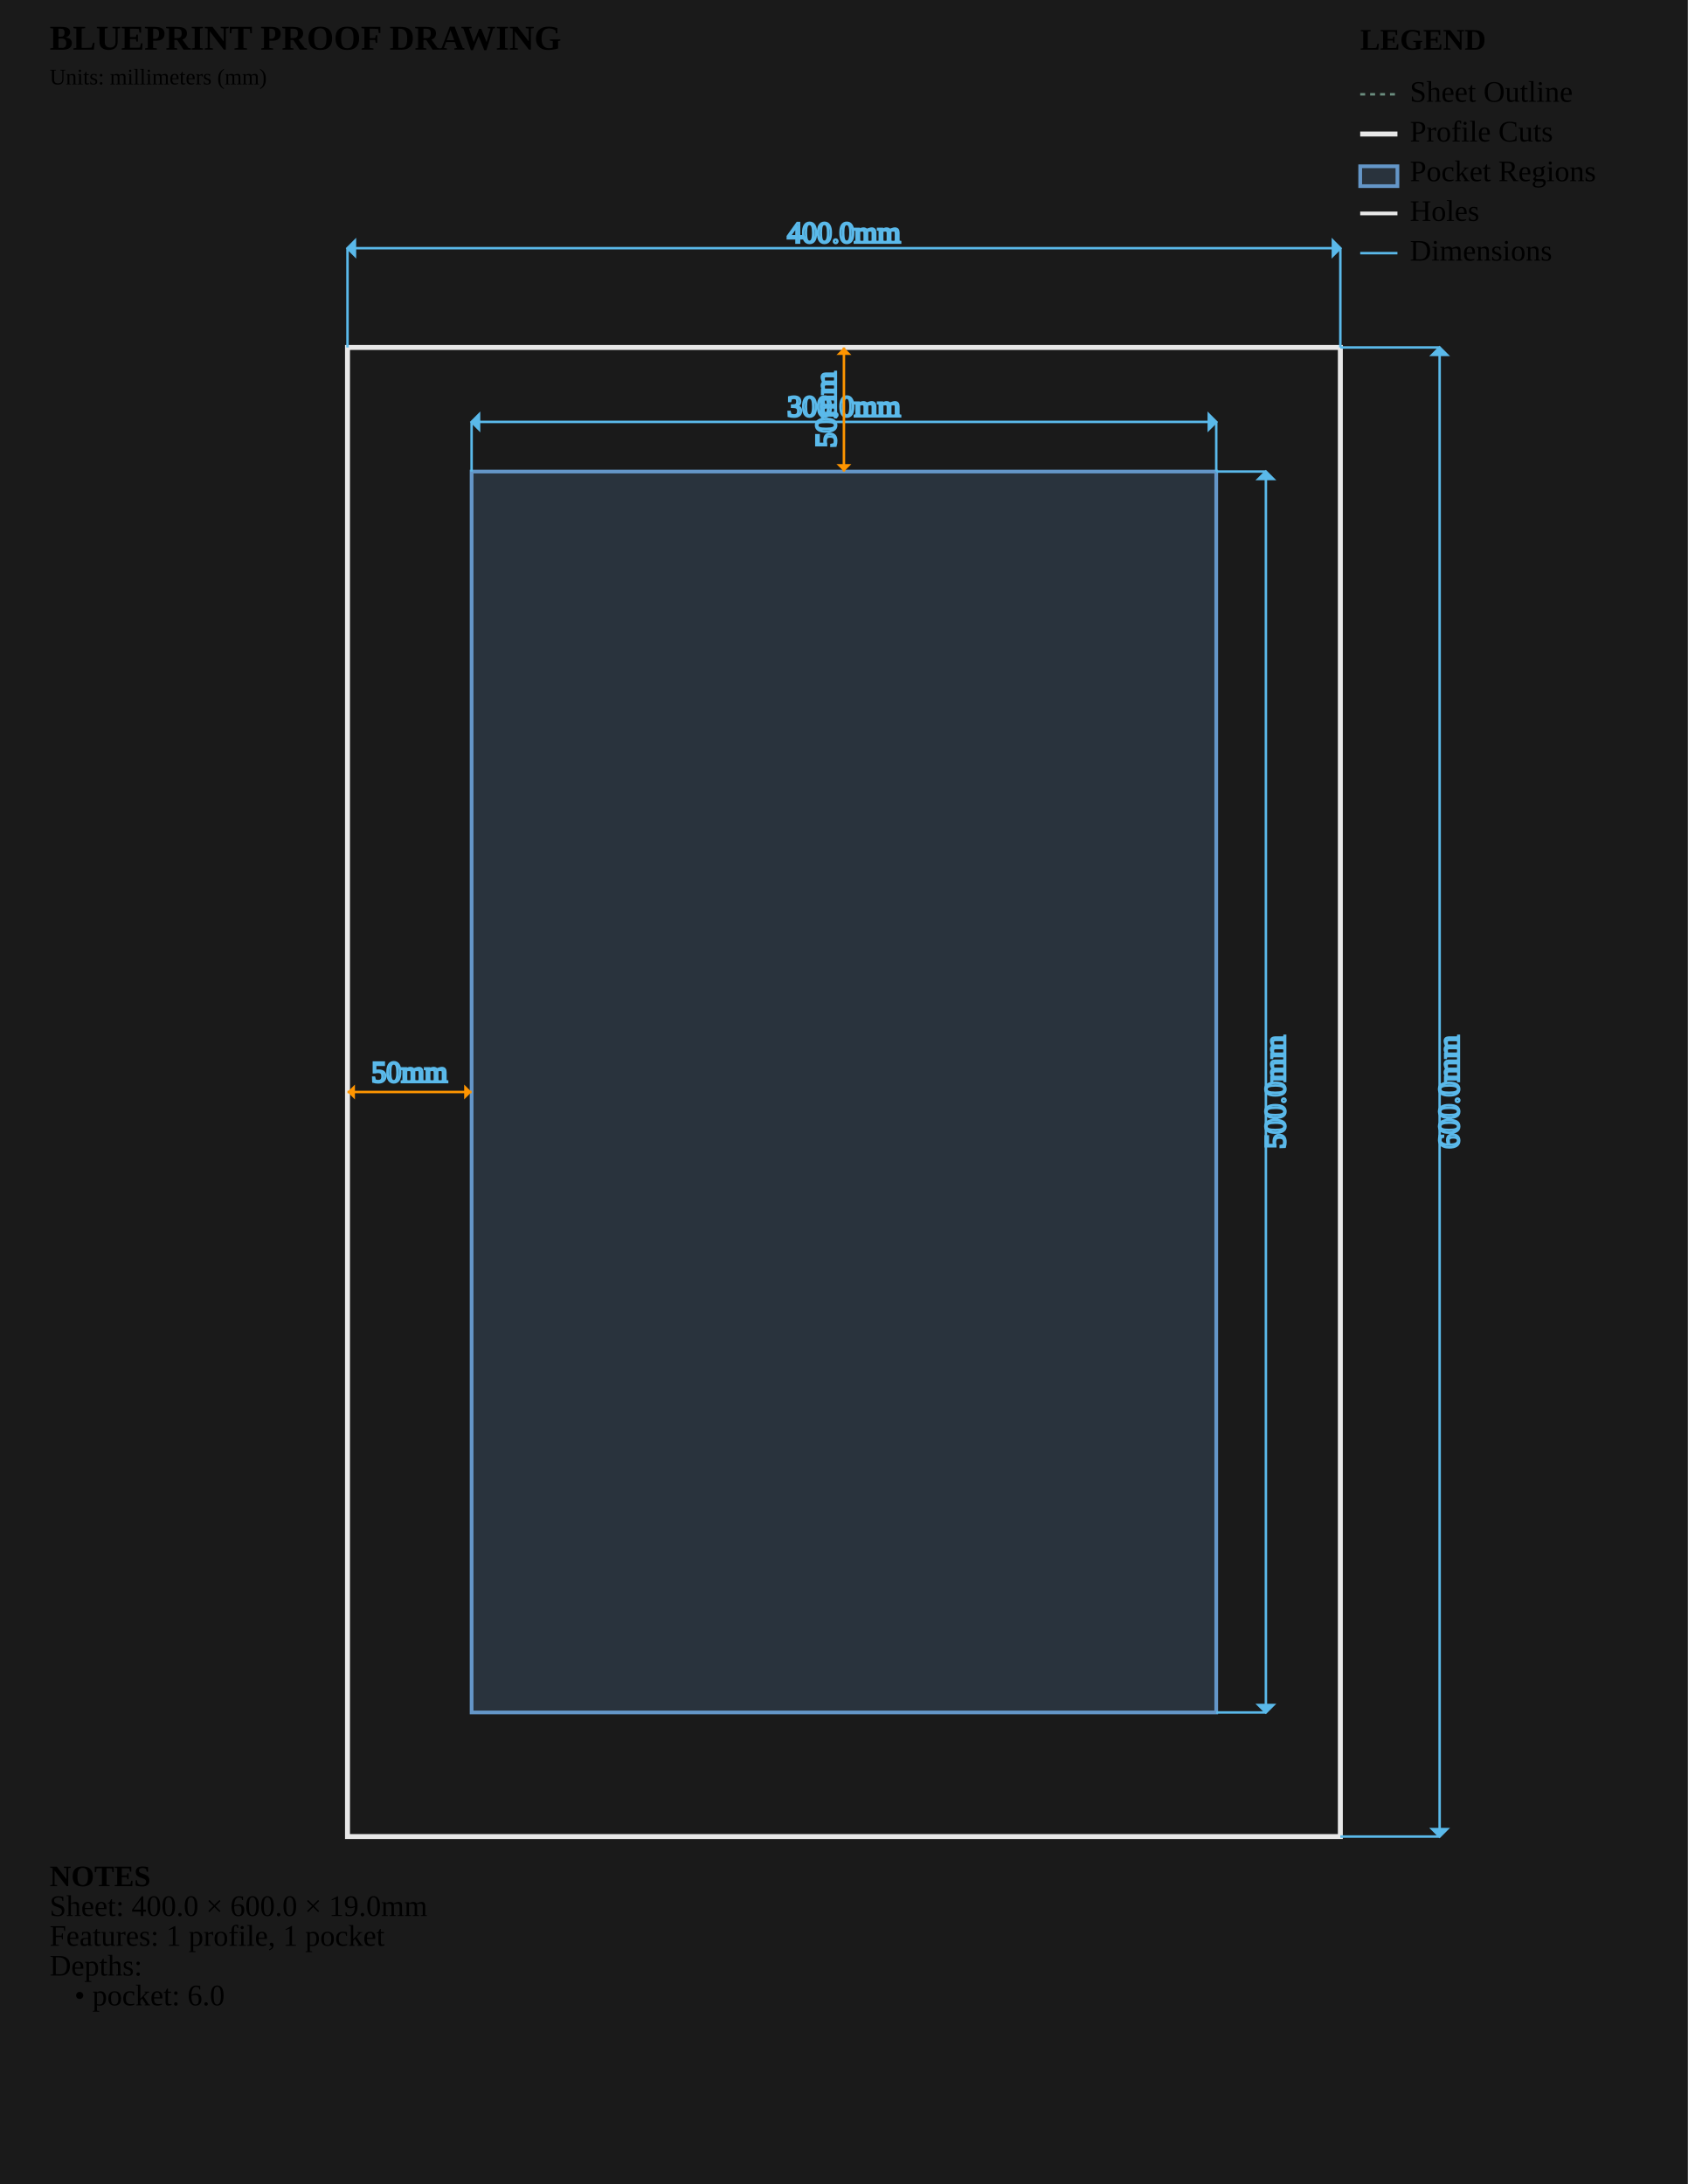
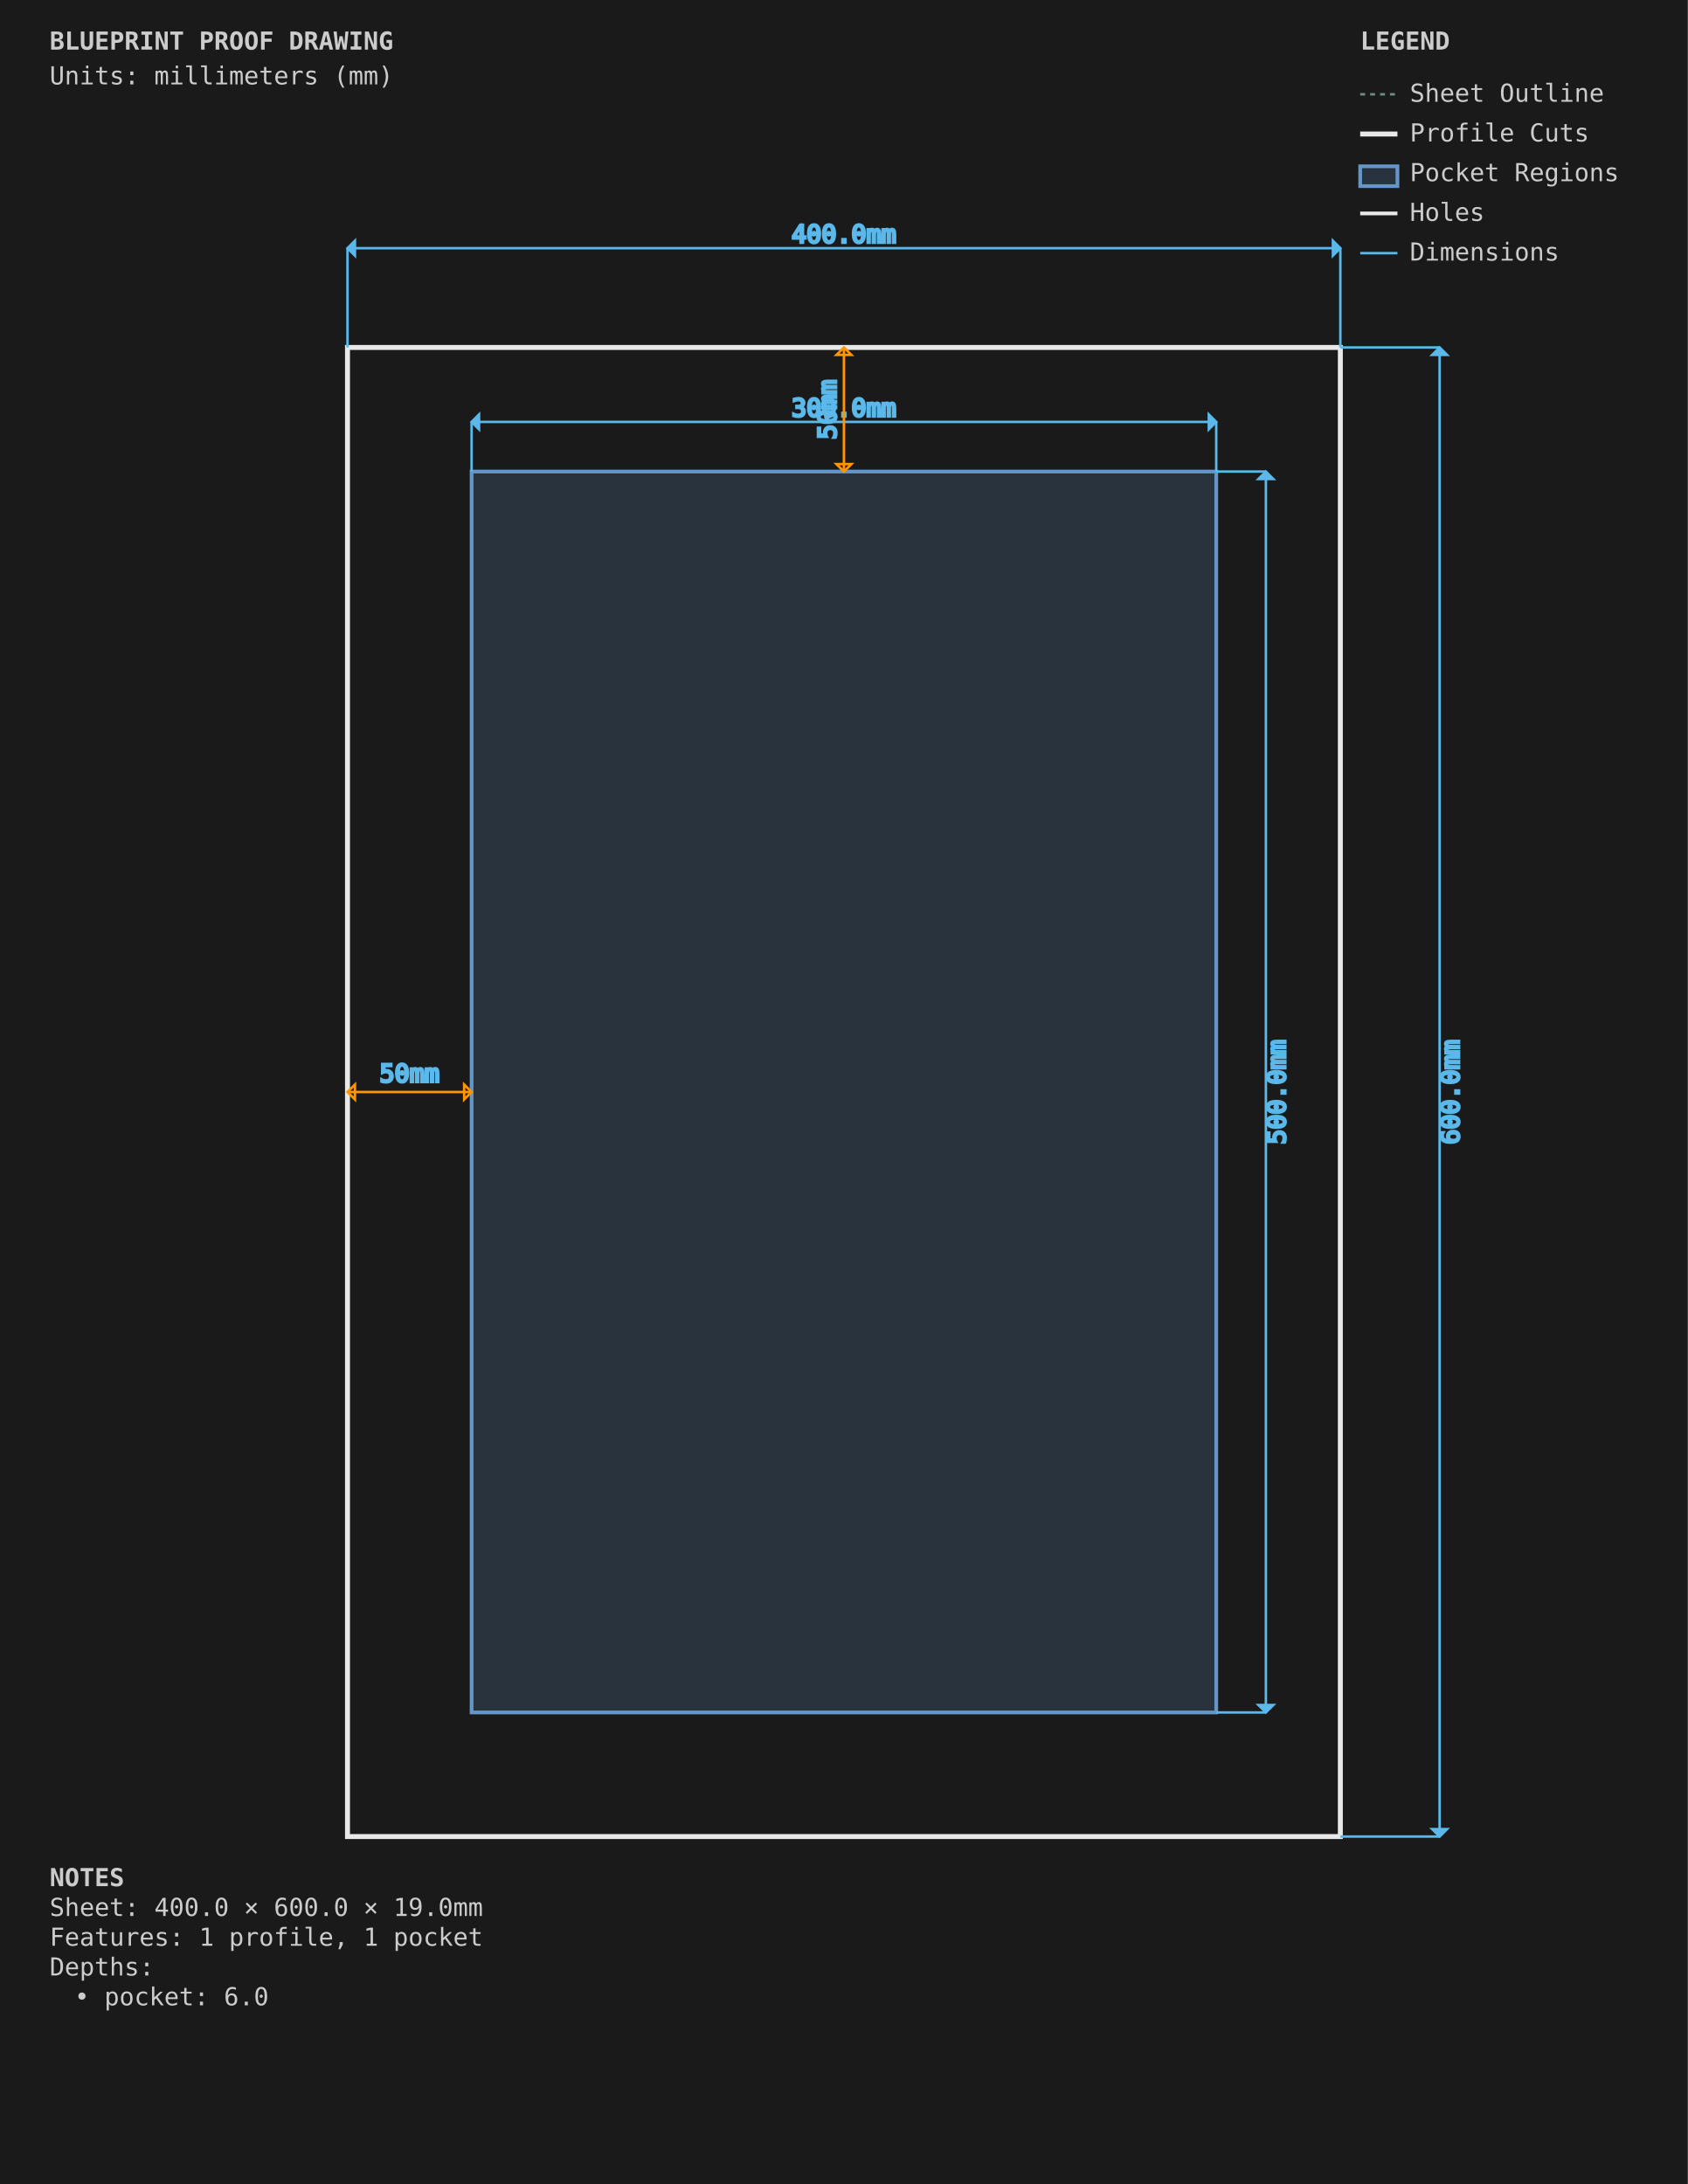
<svg xmlns="http://www.w3.org/2000/svg" viewBox="0 0 680.0 880.0" width="680.0mm" height="880.0mm">
  <style>
        .sheet-outline { stroke: #6b8e7f; stroke-width: 1; fill: none; stroke-dasharray: 2,2; }
        .profile-cuts { stroke: #e8e8e8; stroke-width: 2; fill: none; }
+         .profile-toolpaths { stroke: #5ab9ea; stroke-width: 1; fill: none; stroke-dasharray: 4,2; }
        .waste-cuts { stroke: #ff9500; stroke-width: 2; fill: none; stroke-dasharray: 8,4; }
        .pocket-regions { stroke: #6496c8; stroke-width: 1.5; fill: #6496c8; fill-opacity: 0.2; }
        .holes { stroke: #e8e8e8; stroke-width: 1.5; fill: none; }
        .engrave-paths { stroke: #888888; stroke-width: 0.25; fill: none; }
        .construction { stroke: #6b8e7f; stroke-width: 0.5; fill: none; stroke-dasharray: 2,2; }
        .dimensions { stroke: #5ab9ea; stroke-width: 1; fill: none; }
-         .dimension-text { fill:
+         .dimension-text { fill: #5ab9ea; font-family: monospace; font-size: 10px; }
        .gap-dimensions { stroke: #ff9500; stroke-width: 1; fill: none; }
-         .gap-text { fill:
+         .gap-text { fill: #ff9500; font-family: monospace; font-size: 10px; }
        .notes { fill: #cccccc; font-family: monospace; font-size: 10px; }
        .legend { fill: #cccccc; font-family: monospace; font-size: 10px; }
        .part-label { fill: #ffcc00; font-family: monospace; font-size: 8px; font-weight: bold; }
+         .edge-label { fill: #ffcc00; font-family: monospace; font-size: 7px; }
    </style>
  <rect x="0" y="0" width="680.0" height="880.0" fill="#1a1a1a" />
  <g id="SHEET_OUTLINE" class="sheet-outline">
    <rect x="140" y="140" width="400.0" height="600.0" />
  </g>
  <g id="PROFILE_CUTS" class="profile-cuts">
    <rect x="140.0" y="140.0" width="400.0" height="600.0" />
  </g>
+   <g id="PROFILE_TOOLPATHS" class="profile-toolpaths" />
  <g id="WASTE_CUTS" class="waste-cuts" />
  <g id="POCKET_REGIONS" class="pocket-regions">
    <rect x="190.0" y="190.0" width="300.0" height="500.0" />
  </g>
  <g id="ENGRAVE_PATHS" class="engrave-paths" />
  <g id="HOLES" class="holes" />
  <g id="LABELS" class="labels" />
  <g id="EDGE_COLORS" class="edge-colors" />
  <g id="CONSTRUCTION" class="construction" />
  <g id="DIMENSIONS" class="dimensions">
    <line x1="190.0" y1="190.0" x2="190.0" y2="170.0" stroke="#5ab9ea" stroke-width="1" />
    <line x1="490.0" y1="190.0" x2="490.0" y2="170.0" stroke="#5ab9ea" stroke-width="1" />
    <line x1="190.0" y1="170.0" x2="490.0" y2="170.0" stroke="#5ab9ea" stroke-width="1" />
    <polygon points="190.0,170.0 193.0,167.0 193.0,173.0" fill="#5ab9ea" />
    <polygon points="490.0,170.0 487.0,167.0 487.0,173.0" fill="#5ab9ea" />
    <text x="340.0" y="165.0" class="dimension-text" text-anchor="middle" dominant-baseline="middle">300.0mm</text>
    <line x1="490.0" y1="190.0" x2="510.0" y2="190.0" stroke="#5ab9ea" stroke-width="1" />
    <line x1="490.0" y1="690.0" x2="510.0" y2="690.0" stroke="#5ab9ea" stroke-width="1" />
    <line x1="510.0" y1="190.0" x2="510.0" y2="690.0" stroke="#5ab9ea" stroke-width="1" />
    <polygon points="510.0,190.0 507.0,193.0 513.0,193.0" fill="#5ab9ea" />
    <polygon points="510.0,690.0 507.0,687.0 513.0,687.0" fill="#5ab9ea" />
    <text x="515.0" y="440.0" class="dimension-text" text-anchor="middle" dominant-baseline="middle" transform="rotate(-90 515.0 440.0)">500.0mm</text>
    <line x1="140.0" y1="140.0" x2="140.0" y2="100.0" stroke="#5ab9ea" stroke-width="1" />
    <line x1="540.0" y1="140.0" x2="540.0" y2="100.0" stroke="#5ab9ea" stroke-width="1" />
    <line x1="140.0" y1="100.0" x2="540.0" y2="100.0" stroke="#5ab9ea" stroke-width="1" />
    <polygon points="140.0,100.0 143.0,97.0 143.0,103.0" fill="#5ab9ea" />
    <polygon points="540.0,100.0 537.0,97.0 537.0,103.0" fill="#5ab9ea" />
    <text x="340.0" y="95.0" class="dimension-text" text-anchor="middle" dominant-baseline="middle">400.0mm</text>
    <line x1="540.0" y1="140.0" x2="580.0" y2="140.0" stroke="#5ab9ea" stroke-width="1" />
    <line x1="540.0" y1="740.0" x2="580.0" y2="740.0" stroke="#5ab9ea" stroke-width="1" />
    <line x1="580.0" y1="140.0" x2="580.0" y2="740.0" stroke="#5ab9ea" stroke-width="1" />
    <polygon points="580.0,140.0 577.0,143.0 583.0,143.0" fill="#5ab9ea" />
    <polygon points="580.0,740.0 577.0,737.0 583.0,737.0" fill="#5ab9ea" />
    <text x="585.0" y="440.0" class="dimension-text" text-anchor="middle" dominant-baseline="middle" transform="rotate(-90 585.0 440.0)">600.0mm</text>
    <line x1="140.0" y1="440.0" x2="190.0" y2="440.0" stroke="#ff9500" stroke-width="1" />
    <path d="M 140.0,440.0 L 143.0,437.0 L 143.0,443.0 Z" class="gap-dimensions" stroke="none" fill="#ff9500" />
    <path d="M 190.0,440.0 L 187.0,437.0 L 187.0,443.0 Z" class="gap-dimensions" stroke="none" fill="#ff9500" />
    <text x="165.0" y="436.0" class="gap-text" text-anchor="middle">50mm</text>
    <line x1="340.0" y1="140.0" x2="340.0" y2="190.0" stroke="#ff9500" stroke-width="1" />
    <path d="M 340.0,140.0 L 337.0,143.0 L 343.0,143.0 Z" class="gap-dimensions" stroke="none" fill="#ff9500" />
    <path d="M 340.0,190.0 L 337.0,187.0 L 343.0,187.0 Z" class="gap-dimensions" stroke="none" fill="#ff9500" />
    <text x="334.0" y="165.0" class="gap-text" text-anchor="middle" dominant-baseline="middle" transform="rotate(-90 334.0 165.0)">50mm</text>
  </g>
  <g id="NOTES" class="notes">
    <text x="20" y="760.0" class="notes" font-weight="bold">NOTES</text>
    <text x="20" y="772.0" class="notes">Sheet: 400.0 × 600.0 × 19.0mm</text>
    <text x="20" y="784.0" class="notes">Features: 1 profile, 1 pocket</text>
    <text x="20" y="796.0" class="notes">Depths:</text>
    <text x="30" y="808.0" class="notes">• pocket: 6.0</text>
  </g>
  <g id="TITLE_BLOCK" class="title-block">
    <text x="20" y="20" class="notes" font-weight="bold" font-size="14px">BLUEPRINT PROOF DRAWING</text>
    <text x="20" y="34" class="notes" font-size="9px">Units: millimeters (mm)</text>
  </g>
  <g id="LEGEND" class="legend">
    <text x="548.0" y="20" class="legend" font-weight="bold">LEGEND</text>
    <line x1="548.0" y1="38" x2="563.0" y2="38" stroke="#6b8e7f" stroke-width="1" stroke-dasharray="2,2" />
    <text x="568.0" y="41" class="legend">Sheet Outline</text>
    <line x1="548.0" y1="54" x2="563.0" y2="54" stroke="#e8e8e8" stroke-width="2" />
    <text x="568.0" y="57" class="legend">Profile Cuts</text>
    <rect x="548.0" y="67" width="15.0" height="8" stroke="#6496c8" stroke-width="1.5" fill="#6496c8" fill-opacity="0.2" />
    <text x="568.0" y="73" class="legend">Pocket Regions</text>
    <line x1="548.0" y1="86" x2="563.0" y2="86" stroke="#e8e8e8" stroke-width="1.5" />
    <text x="568.0" y="89" class="legend">Holes</text>
    <line x1="548.0" y1="102" x2="563.0" y2="102" stroke="#5ab9ea" stroke-width="1" />
    <text x="568.0" y="105" class="legend">Dimensions</text>
  </g>
</svg>
